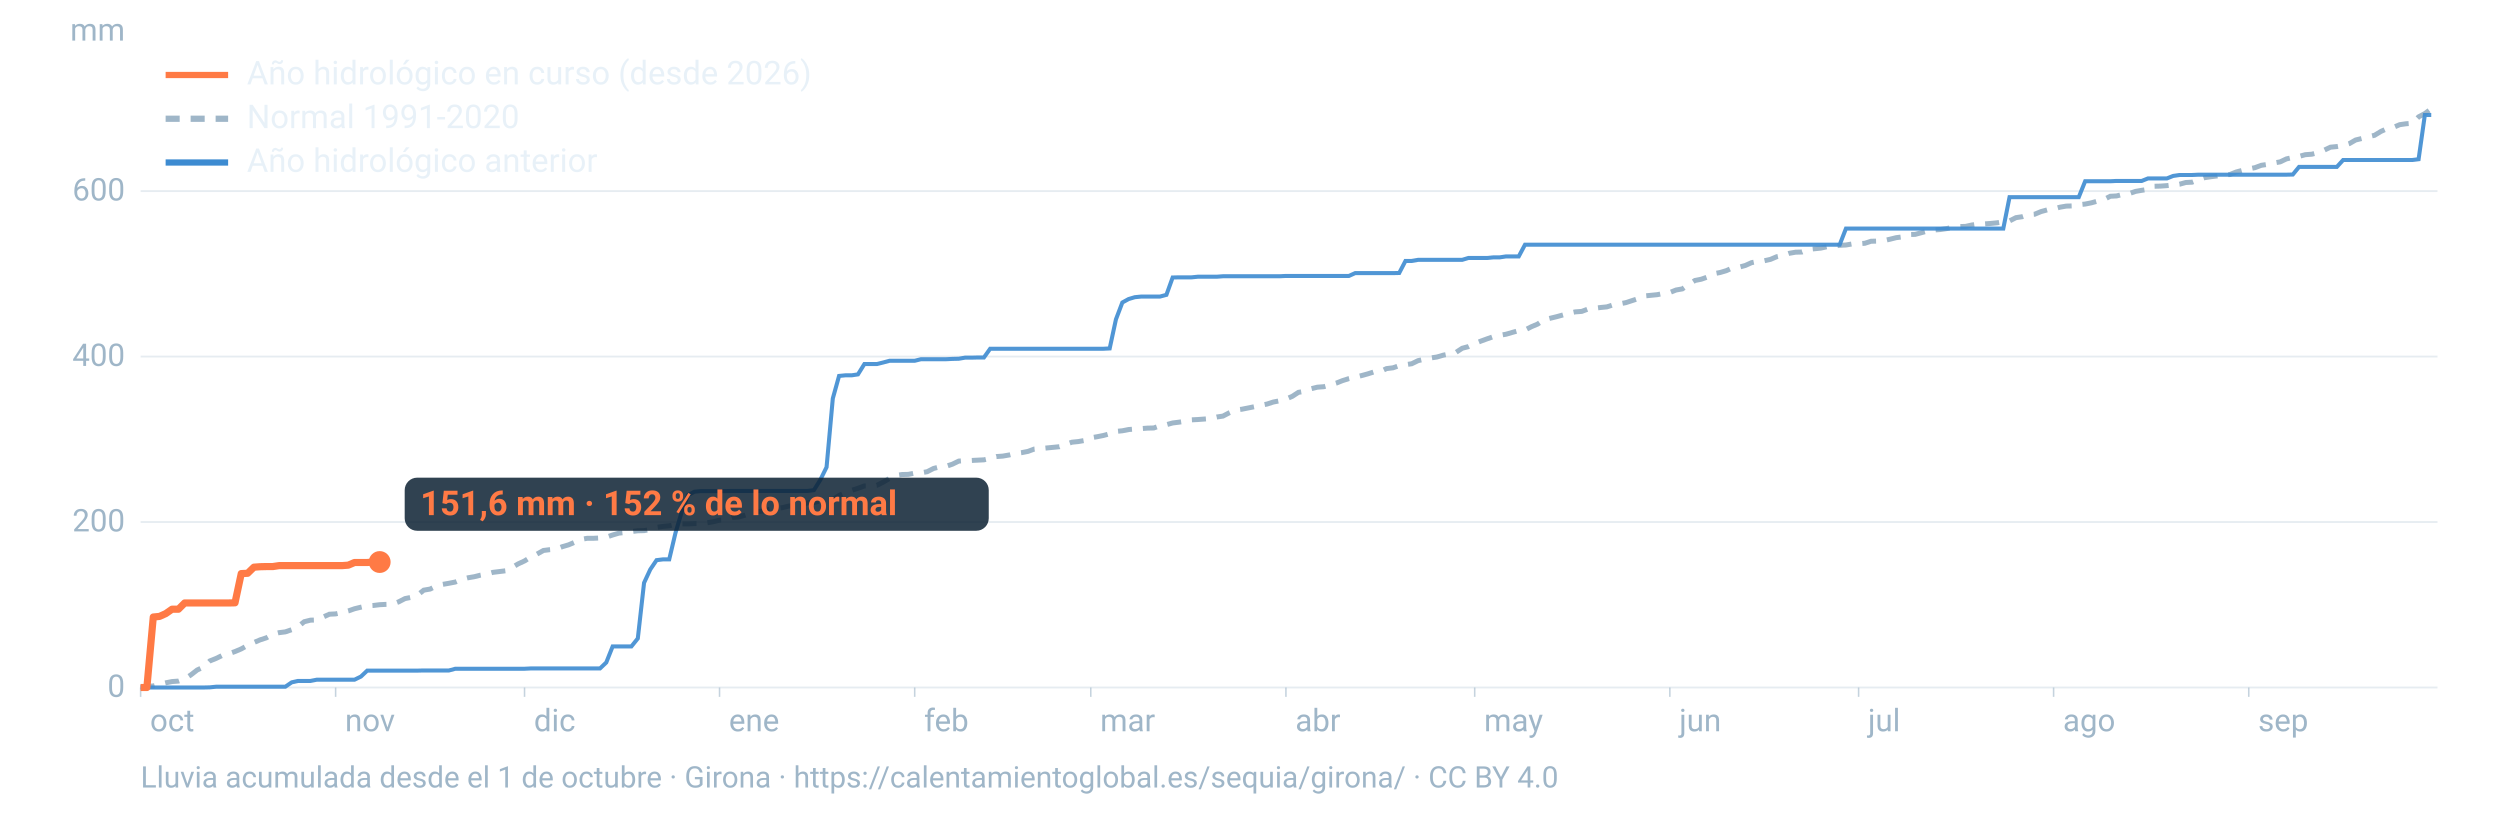
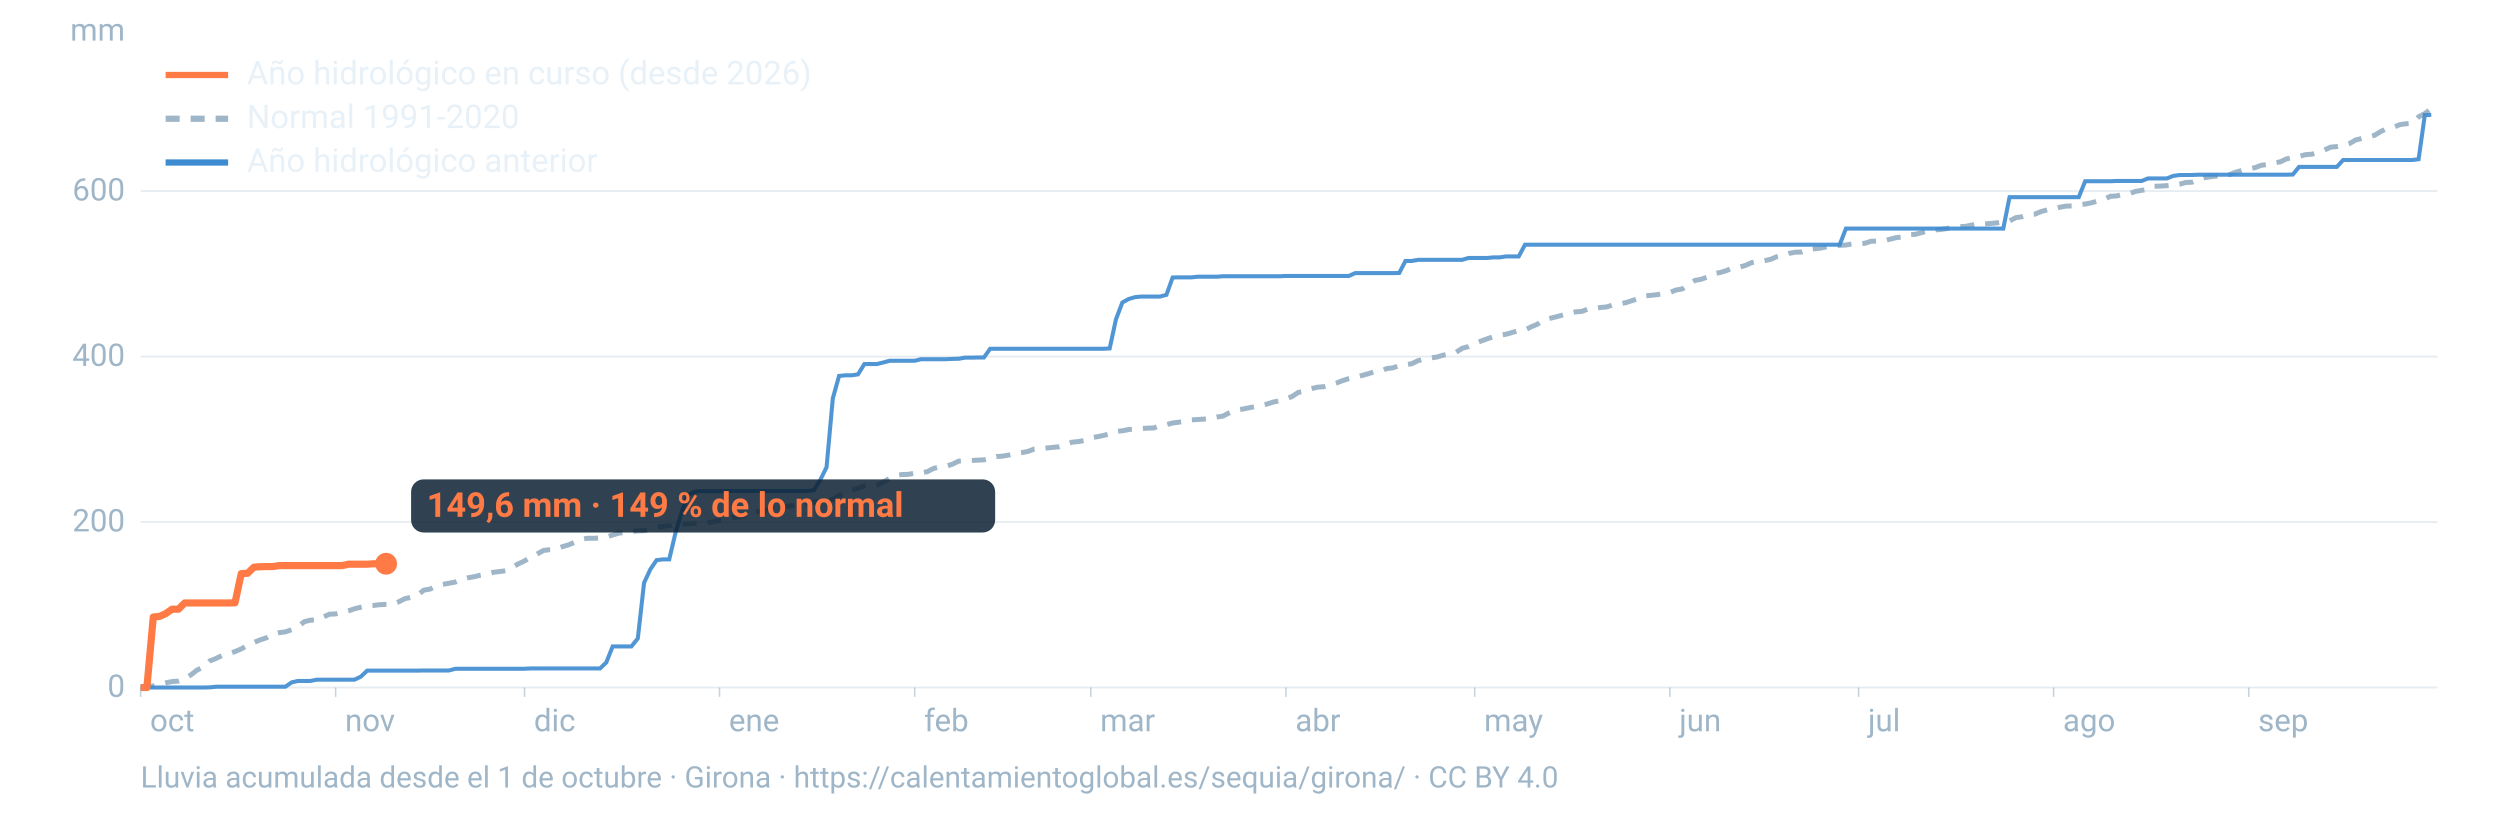
<svg xmlns="http://www.w3.org/2000/svg" viewBox="0 0 1600 520" width="1600" height="520" role="img" aria-labelledby="t d" font-family="-apple-system,BlinkMacSystemFont,'Segoe UI',Roboto,Helvetica,Arial,sans-serif">
  <line x1="90" x2="1560" y1="440.0" y2="440.0" stroke="#9fb6c8" stroke-opacity="0.25" stroke-width="1.2" />
  <text x="80" y="446.0" font-size="20" fill="#9fb6c8" text-anchor="end">0</text>
  <line x1="90" x2="1560" y1="334.1" y2="334.1" stroke="#9fb6c8" stroke-opacity="0.25" stroke-width="1.2" />
  <text x="80" y="340.1" font-size="20" fill="#9fb6c8" text-anchor="end">200</text>
  <line x1="90" x2="1560" y1="228.2" y2="228.2" stroke="#9fb6c8" stroke-opacity="0.25" stroke-width="1.2" />
  <text x="80" y="234.2" font-size="20" fill="#9fb6c8" text-anchor="end">400</text>
  <line x1="90" x2="1560" y1="122.3" y2="122.3" stroke="#9fb6c8" stroke-opacity="0.25" stroke-width="1.2" />
  <text x="80" y="128.3" font-size="20" fill="#9fb6c8" text-anchor="end">600</text>
  <text x="80" y="26" font-size="20" fill="#9fb6c8" text-anchor="end">mm</text>
  <text x="96.0" y="468" font-size="20" fill="#9fb6c8">oct</text>
  <line x1="90.0" x2="90.0" y1="440" y2="446" stroke="#9fb6c8" stroke-opacity="0.6" />
  <text x="220.8" y="468" font-size="20" fill="#9fb6c8">nov</text>
  <line x1="214.8" x2="214.8" y1="440" y2="446" stroke="#9fb6c8" stroke-opacity="0.6" />
  <text x="341.7" y="468" font-size="20" fill="#9fb6c8">dic</text>
  <line x1="335.7" x2="335.7" y1="440" y2="446" stroke="#9fb6c8" stroke-opacity="0.6" />
  <text x="466.5" y="468" font-size="20" fill="#9fb6c8">ene</text>
  <line x1="460.5" x2="460.5" y1="440" y2="446" stroke="#9fb6c8" stroke-opacity="0.6" />
  <text x="591.4" y="468" font-size="20" fill="#9fb6c8">feb</text>
  <line x1="585.4" x2="585.4" y1="440" y2="446" stroke="#9fb6c8" stroke-opacity="0.6" />
  <text x="704.1" y="468" font-size="20" fill="#9fb6c8">mar</text>
  <line x1="698.1" x2="698.1" y1="440" y2="446" stroke="#9fb6c8" stroke-opacity="0.6" />
  <text x="829.0" y="468" font-size="20" fill="#9fb6c8">abr</text>
  <line x1="823.0" x2="823.0" y1="440" y2="446" stroke="#9fb6c8" stroke-opacity="0.6" />
  <text x="949.8" y="468" font-size="20" fill="#9fb6c8">may</text>
  <line x1="943.8" x2="943.8" y1="440" y2="446" stroke="#9fb6c8" stroke-opacity="0.6" />
  <text x="1074.7" y="468" font-size="20" fill="#9fb6c8">jun</text>
  <line x1="1068.7" x2="1068.7" y1="440" y2="446" stroke="#9fb6c8" stroke-opacity="0.6" />
  <text x="1195.5" y="468" font-size="20" fill="#9fb6c8">jul</text>
  <line x1="1189.5" x2="1189.5" y1="440" y2="446" stroke="#9fb6c8" stroke-opacity="0.6" />
  <text x="1320.3" y="468" font-size="20" fill="#9fb6c8">ago</text>
  <line x1="1314.3" x2="1314.3" y1="440" y2="446" stroke="#9fb6c8" stroke-opacity="0.6" />
  <text x="1445.2" y="468" font-size="20" fill="#9fb6c8">sep</text>
  <line x1="1439.2" x2="1439.2" y1="440" y2="446" stroke="#9fb6c8" stroke-opacity="0.6" />
  <path d="M90.0,439.7L94.0,439.3L98.1,439.0L102.1,438.0L106.1,437.0L110.1,436.2L114.2,435.9L118.2,434.5L122.2,431.9L126.2,428.8L130.3,426.9L134.3,423.0L138.3,421.4L142.4,419.4L146.4,418.4L150.4,417.0L154.4,415.3L158.5,413.0L162.5,411.2L166.5,409.5L170.5,408.2L174.6,405.9L178.6,404.9L182.6,404.4L186.7,403.0L190.7,401.1L194.7,397.9L198.7,396.9L202.8,396.8L206.8,394.9L210.8,393.1L214.8,392.9L218.9,392.0L222.9,391.0L226.9,389.6L231.0,388.6L235.0,387.7L239.0,387.5L243.0,387.0L247.1,386.8L251.1,386.7L255.1,385.2L259.2,383.1L263.2,382.3L267.2,380.9L271.2,377.7L275.3,377.0L279.3,375.0L283.3,374.0L287.3,373.3L291.4,372.5L295.4,370.8L299.4,369.8L303.5,369.1L307.5,368.1L311.5,367.4L315.5,366.3L319.6,365.8L323.6,365.3L327.6,363.3L331.6,360.9L335.7,359.0L339.7,356.5L343.7,354.6L347.8,352.3L351.8,351.8L355.8,351.5L359.8,349.9L363.9,348.7L367.9,347.0L371.9,345.2L375.9,344.5L380.0,344.5L384.0,344.3L388.0,343.8L392.1,342.4L396.1,341.2L400.1,340.8L404.1,340.2L408.2,339.7L412.2,339.6L416.2,338.9L420.2,337.5L424.3,336.9L428.3,336.5L432.3,335.6L436.4,335.3L440.4,335.3L444.4,335.1L448.4,335.1L452.5,334.6L456.5,333.9L460.5,332.9L464.5,332.8L468.6,331.2L472.6,330.9L476.6,329.8L480.7,328.5L484.7,327.4L488.7,327.0L492.7,325.9L496.8,325.3L500.8,324.9L504.8,323.9L508.8,323.5L512.9,323.1L516.9,321.8L520.9,321.6L525.0,320.6L529.0,320.2L533.0,319.7L537.0,317.1L541.1,315.3L545.1,313.8L549.1,312.5L553.2,311.0L557.2,311.0L561.2,310.6L565.2,308.6L569.3,306.2L573.3,304.3L577.3,303.7L581.3,303.6L585.4,302.8L589.4,302.6L593.4,301.9L597.5,299.8L601.5,298.8L605.5,298.4L609.5,297.1L613.6,295.1L617.6,294.8L621.6,294.7L625.6,294.5L629.7,294.3L633.7,293.4L637.7,292.2L641.8,291.9L645.8,291.2L649.8,290.2L653.8,289.7L657.9,288.9L661.9,287.4L665.9,287.1L669.9,286.7L674.0,286.3L678.0,285.9L682.0,284.4L686.1,283.0L690.1,282.6L694.1,281.9L698.1,280.2L702.2,279.5L706.2,278.7L710.2,277.6L714.2,276.1L718.3,275.7L722.3,274.9L726.3,274.6L730.4,274.3L734.4,274.0L738.4,273.9L742.4,272.5L746.5,271.8L750.5,270.7L754.5,270.2L758.5,269.6L762.6,268.7L766.6,268.5L770.6,268.2L774.7,267.9L778.7,266.9L782.7,266.3L786.7,264.2L790.8,262.4L794.8,261.9L798.8,261.1L802.8,260.3L806.9,259.4L810.9,258.6L814.9,257.3L819.0,256.5L823.0,255.4L827.0,253.7L831.0,251.1L835.1,250.4L839.1,248.8L843.1,247.8L847.2,247.5L851.2,246.4L855.2,245.2L859.2,243.6L863.3,242.3L867.3,241.4L871.3,240.4L875.3,239.3L879.4,238.0L883.4,237.8L887.4,235.9L891.5,235.4L895.5,234.0L899.5,233.4L903.5,232.8L907.6,230.8L911.6,229.9L915.6,229.1L919.6,228.5L923.7,227.3L927.7,226.5L931.7,225.6L935.8,222.9L939.8,221.8L943.8,219.9L947.8,218.3L951.9,216.8L955.9,215.4L959.9,214.6L963.9,213.9L968.0,212.7L972.0,211.6L976.0,211.2L980.1,209.1L984.1,207.4L988.1,204.7L992.1,203.7L996.2,202.7L1000.2,201.6L1004.2,200.5L1008.2,199.6L1012.3,199.3L1016.3,197.8L1020.3,197.3L1024.4,196.8L1028.4,196.4L1032.4,195.1L1036.4,194.5L1040.5,193.7L1044.5,192.4L1048.5,191.1L1052.5,189.4L1056.6,189.0L1060.6,188.6L1064.6,187.8L1068.7,187.2L1072.7,185.6L1076.7,184.9L1080.7,182.1L1084.8,179.5L1088.8,178.7L1092.8,177.3L1096.8,175.2L1100.9,174.4L1104.9,173.2L1108.9,171.4L1113.0,171.0L1117.0,169.9L1121.0,168.1L1125.0,167.3L1129.1,166.9L1133.1,166.0L1137.1,164.3L1141.2,163.5L1145.2,162.1L1149.2,161.4L1153.2,161.3L1157.3,159.6L1161.3,159.2L1165.3,158.8L1169.3,157.9L1173.4,157.6L1177.4,157.0L1181.4,156.8L1185.5,156.1L1189.5,156.0L1193.5,155.7L1197.5,154.4L1201.6,154.3L1205.6,154.0L1209.6,153.1L1213.6,152.1L1217.7,151.6L1221.7,150.1L1225.7,150.0L1229.8,148.9L1233.8,147.8L1237.8,147.2L1241.8,146.9L1245.9,146.3L1249.9,145.4L1253.9,145.0L1257.9,144.9L1262.0,144.0L1266.0,143.4L1270.0,143.3L1274.1,143.0L1278.1,142.6L1282.1,141.9L1286.1,141.4L1290.2,139.3L1294.2,138.7L1298.2,137.4L1302.2,137.1L1306.3,135.4L1310.3,134.3L1314.3,133.7L1318.4,132.6L1322.4,131.9L1326.4,131.8L1330.4,131.0L1334.5,130.6L1338.5,129.8L1342.5,128.7L1346.5,127.7L1350.6,125.6L1354.6,125.4L1358.6,124.4L1362.7,123.9L1366.7,122.5L1370.7,121.8L1374.7,121.2L1378.8,119.2L1382.8,119.1L1386.8,118.8L1390.8,118.3L1394.9,117.9L1398.9,116.8L1402.9,116.6L1407.0,115.0L1411.0,113.7L1415.0,113.1L1419.0,112.6L1423.1,111.8L1427.1,111.7L1431.1,110.1L1435.2,109.0L1439.2,108.1L1443.2,107.3L1447.2,105.8L1451.3,105.2L1455.3,104.3L1459.3,103.6L1463.3,101.7L1467.4,100.8L1471.4,100.1L1475.4,99.0L1479.5,98.7L1483.5,97.7L1487.5,96.1L1491.5,94.2L1495.6,93.8L1499.6,93.1L1503.6,91.9L1507.6,89.6L1511.7,88.6L1515.7,87.5L1519.7,86.6L1523.8,84.1L1527.8,82.3L1531.8,81.5L1535.8,79.8L1539.9,79.2L1543.9,78.9L1547.9,74.8L1551.9,72.7L1556.0,69.6" fill="none" stroke="#9fb6c8" stroke-width="3.2" stroke-dasharray="9 7" />
  <path d="M90.0,440.0L94.0,440.0L98.1,440.0L102.1,440.0L106.1,440.0L110.1,440.0L114.2,440.0L118.2,440.0L122.2,440.0L126.2,440.0L130.3,440.0L134.3,439.9L138.3,439.5L142.4,439.5L146.4,439.5L150.4,439.5L154.4,439.5L158.5,439.5L162.5,439.5L166.5,439.5L170.5,439.5L174.6,439.5L178.6,439.5L182.6,439.5L186.7,436.7L190.7,435.8L194.7,435.8L198.7,435.8L202.8,435.0L206.8,435.0L210.8,435.0L214.8,435.0L218.9,435.0L222.9,435.0L226.9,435.0L231.0,433.0L235.0,429.2L239.0,429.2L243.0,429.2L247.1,429.2L251.1,429.2L255.1,429.2L259.2,429.2L263.2,429.2L267.2,429.2L271.2,429.1L275.3,429.1L279.3,429.1L283.3,429.1L287.3,429.1L291.4,428.0L295.4,428.0L299.4,428.0L303.5,428.0L307.5,428.0L311.5,428.0L315.5,428.0L319.6,428.0L323.6,428.0L327.6,428.0L331.6,428.0L335.7,428.0L339.7,427.8L343.7,427.8L347.8,427.8L351.8,427.8L355.8,427.8L359.8,427.8L363.9,427.8L367.9,427.8L371.9,427.8L375.9,427.8L380.0,427.8L384.0,427.8L388.0,424.0L392.1,413.7L396.1,413.7L400.1,413.7L404.1,413.7L408.2,408.6L412.2,373.0L416.2,364.4L420.2,358.5L424.3,358.0L428.3,358.0L432.3,341.1L436.4,327.3L440.4,316.9L444.4,314.7L448.4,314.3L452.5,314.3L456.5,314.3L460.5,314.3L464.5,314.3L468.6,314.2L472.6,314.2L476.6,314.2L480.7,314.2L484.7,314.2L488.7,314.2L492.7,314.2L496.8,314.2L500.8,314.2L504.8,314.2L508.8,314.2L512.9,314.2L516.9,314.2L520.9,313.7L525.0,307.1L529.0,299.0L533.0,255.0L537.0,240.6L541.1,240.2L545.1,240.2L549.1,239.6L553.2,233.0L557.2,233.0L561.2,233.0L565.2,232.0L569.3,230.9L573.3,230.9L577.3,230.9L581.3,230.9L585.4,230.9L589.4,229.9L593.4,229.9L597.5,229.9L601.5,229.9L605.5,229.9L609.5,229.7L613.6,229.6L617.6,228.9L621.6,228.9L625.6,228.8L629.7,228.8L633.7,223.2L637.7,223.2L641.8,223.2L645.8,223.2L649.8,223.2L653.8,223.2L657.9,223.2L661.9,223.2L665.9,223.2L669.9,223.2L674.0,223.2L678.0,223.2L682.0,223.2L686.1,223.2L690.1,223.2L694.1,223.2L698.1,223.2L702.2,223.2L706.2,223.2L710.2,223.0L714.2,204.4L718.3,193.6L722.3,191.4L726.3,190.2L730.4,189.8L734.4,189.8L738.4,189.8L742.4,189.8L746.5,188.7L750.5,177.6L754.5,177.5L758.5,177.5L762.6,177.5L766.6,177.1L770.6,177.1L774.7,177.1L778.7,177.1L782.7,176.8L786.7,176.8L790.8,176.8L794.8,176.8L798.8,176.8L802.8,176.8L806.9,176.8L810.9,176.8L814.9,176.8L819.0,176.8L823.0,176.6L827.0,176.6L831.0,176.6L835.1,176.6L839.1,176.6L843.1,176.6L847.2,176.6L851.2,176.6L855.2,176.6L859.2,176.6L863.3,176.6L867.3,174.8L871.3,174.8L875.3,174.8L879.4,174.8L883.4,174.8L887.4,174.8L891.5,174.8L895.5,174.7L899.5,167.0L903.5,167.0L907.6,166.3L911.6,166.3L915.6,166.3L919.6,166.3L923.7,166.3L927.7,166.3L931.7,166.3L935.8,166.3L939.8,165.1L943.8,165.1L947.8,165.1L951.9,165.1L955.9,164.7L959.9,164.7L963.9,164.1L968.0,164.1L972.0,164.1L976.0,156.6L980.1,156.6L984.1,156.6L988.1,156.6L992.1,156.6L996.2,156.6L1000.2,156.6L1004.2,156.6L1008.2,156.6L1012.3,156.6L1016.3,156.6L1020.3,156.6L1024.4,156.6L1028.4,156.6L1032.4,156.6L1036.4,156.6L1040.5,156.6L1044.5,156.6L1048.5,156.6L1052.5,156.6L1056.6,156.6L1060.6,156.6L1064.6,156.6L1068.7,156.6L1072.7,156.6L1076.7,156.6L1080.7,156.6L1084.8,156.6L1088.8,156.6L1092.8,156.6L1096.8,156.6L1100.9,156.6L1104.9,156.6L1108.9,156.6L1113.0,156.6L1117.0,156.6L1121.0,156.6L1125.0,156.6L1129.1,156.6L1133.1,156.6L1137.1,156.6L1141.2,156.6L1145.2,156.6L1149.2,156.6L1153.2,156.6L1157.3,156.6L1161.3,156.6L1165.3,156.6L1169.3,156.6L1173.4,156.6L1177.4,156.6L1181.4,146.3L1185.5,146.3L1189.5,146.3L1193.5,146.3L1197.5,146.3L1201.6,146.3L1205.6,146.3L1209.6,146.3L1213.6,146.3L1217.7,146.3L1221.7,146.3L1225.7,146.3L1229.8,146.3L1233.8,146.3L1237.8,146.3L1241.8,146.3L1245.9,146.3L1249.9,146.3L1253.9,146.3L1257.9,146.3L1262.0,146.3L1266.0,146.3L1270.0,146.3L1274.1,146.3L1278.1,146.3L1282.1,146.3L1286.1,126.2L1290.2,126.2L1294.2,126.2L1298.2,126.2L1302.2,126.2L1306.3,126.2L1310.3,126.2L1314.3,126.2L1318.4,126.2L1322.4,126.2L1326.4,126.2L1330.4,126.2L1334.5,116.0L1338.5,116.0L1342.5,116.0L1346.5,116.0L1350.6,116.0L1354.6,115.8L1358.6,115.8L1362.7,115.8L1366.7,115.8L1370.7,115.8L1374.7,114.2L1378.8,114.2L1382.8,114.2L1386.8,114.2L1390.8,112.6L1394.9,112.0L1398.9,112.0L1402.9,112.0L1407.0,111.8L1411.0,111.8L1415.0,111.8L1419.0,111.8L1423.1,111.8L1427.1,111.8L1431.1,111.8L1435.2,111.8L1439.2,111.8L1443.2,111.8L1447.2,111.8L1451.3,111.8L1455.3,111.8L1459.3,111.8L1463.3,111.8L1467.4,111.7L1471.4,106.8L1475.4,106.8L1479.5,106.8L1483.5,106.8L1487.5,106.8L1491.5,106.8L1495.6,106.8L1499.6,102.4L1503.6,102.4L1507.6,102.4L1511.7,102.4L1515.7,102.4L1519.7,102.4L1523.8,102.4L1527.8,102.4L1531.8,102.4L1535.8,102.4L1539.9,102.4L1543.9,102.4L1547.9,101.9L1551.9,73.6L1556.0,73.6" fill="none" stroke="#3d8bd1" stroke-width="2.6" stroke-opacity="0.9" />
-   <path d="M90.0,440.0L94.0,440.0L98.1,394.9L102.1,394.5L106.1,392.7L110.1,389.9L114.2,389.9L118.2,385.9L122.2,385.9L126.2,385.9L130.3,385.9L134.3,385.9L138.3,385.9L142.4,385.9L146.4,385.9L150.4,385.8L154.4,367.1L158.5,366.9L162.5,363.0L166.5,362.7L170.5,362.6L174.6,362.6L178.6,362.0L182.6,362.0L186.7,362.0L190.7,362.0L194.7,362.0L198.7,362.0L202.8,362.0L206.8,362.0L210.8,362.0L214.8,362.0L218.9,362.0L222.9,361.7L226.9,360.0L231.0,360.0L235.0,360.0L239.0,359.7L243.0,359.7" fill="none" stroke="#ff7a45" stroke-width="4.6" stroke-linejoin="round" />
-   <circle cx="243.0" cy="359.7" r="7" fill="#ff7a45" />
-   <rect x="259.0" y="305.7" width="373.8" height="34" rx="8" fill="#0c2133" fill-opacity="0.85" />
-   <text x="269.0" y="329.7" font-size="22" font-weight="700" fill="#ff7a45">151,6 mm · 152 % de lo normal</text>
+   <path d="M90.0,440.0L94.0,440.0L98.1,394.9L102.1,394.5L106.1,392.7L110.1,389.9L114.2,389.9L118.2,385.9L122.2,385.9L126.2,385.9L130.3,385.9L134.3,385.9L138.3,385.9L142.4,385.9L146.4,385.9L150.4,385.8L154.4,367.1L158.5,366.9L162.5,363.0L166.5,362.7L170.5,362.6L174.6,362.6L178.6,362.0L182.6,362.0L186.7,362.0L190.7,362.0L194.7,362.0L198.7,362.0L202.8,362.0L206.8,362.0L210.8,362.0L214.8,362.0L218.9,362.0L222.9,361.1L226.9,361.1L231.0,361.1L235.0,361.1L239.0,360.8L243.0,360.8L247.1,360.8" fill="none" stroke="#ff7a45" stroke-width="4.6" stroke-linejoin="round" />
+   <circle cx="247.1" cy="360.8" r="7" fill="#ff7a45" />
+   <rect x="263.1" y="306.8" width="373.8" height="34" rx="8" fill="#0c2133" fill-opacity="0.85" />
+   <text x="273.1" y="330.8" font-size="22" font-weight="700" fill="#ff7a45">149,6 mm · 149 % de lo normal</text>
  <line x1="106" x2="146" y1="48" y2="48" stroke="#ff7a45" stroke-width="4" />
  <text x="158" y="54" font-size="21" fill="#e8f1f8">Año hidrológico en curso (desde 2026)</text>
  <line x1="106" x2="146" y1="76" y2="76" stroke="#9fb6c8" stroke-width="4" stroke-dasharray="9 7" />
  <text x="158" y="82" font-size="21" fill="#e8f1f8">Normal 1991-2020</text>
  <line x1="106" x2="146" y1="104" y2="104" stroke="#3d8bd1" stroke-width="4" />
  <text x="158" y="110" font-size="21" fill="#e8f1f8">Año hidrológico anterior</text>
  <text x="90" y="504" font-size="19" fill="#9fb6c8">Lluvia acumulada desde el 1 de octubre · Girona · https://calentamientoglobal.es/sequia/girona/ · CC BY 4.0</text>
</svg>
